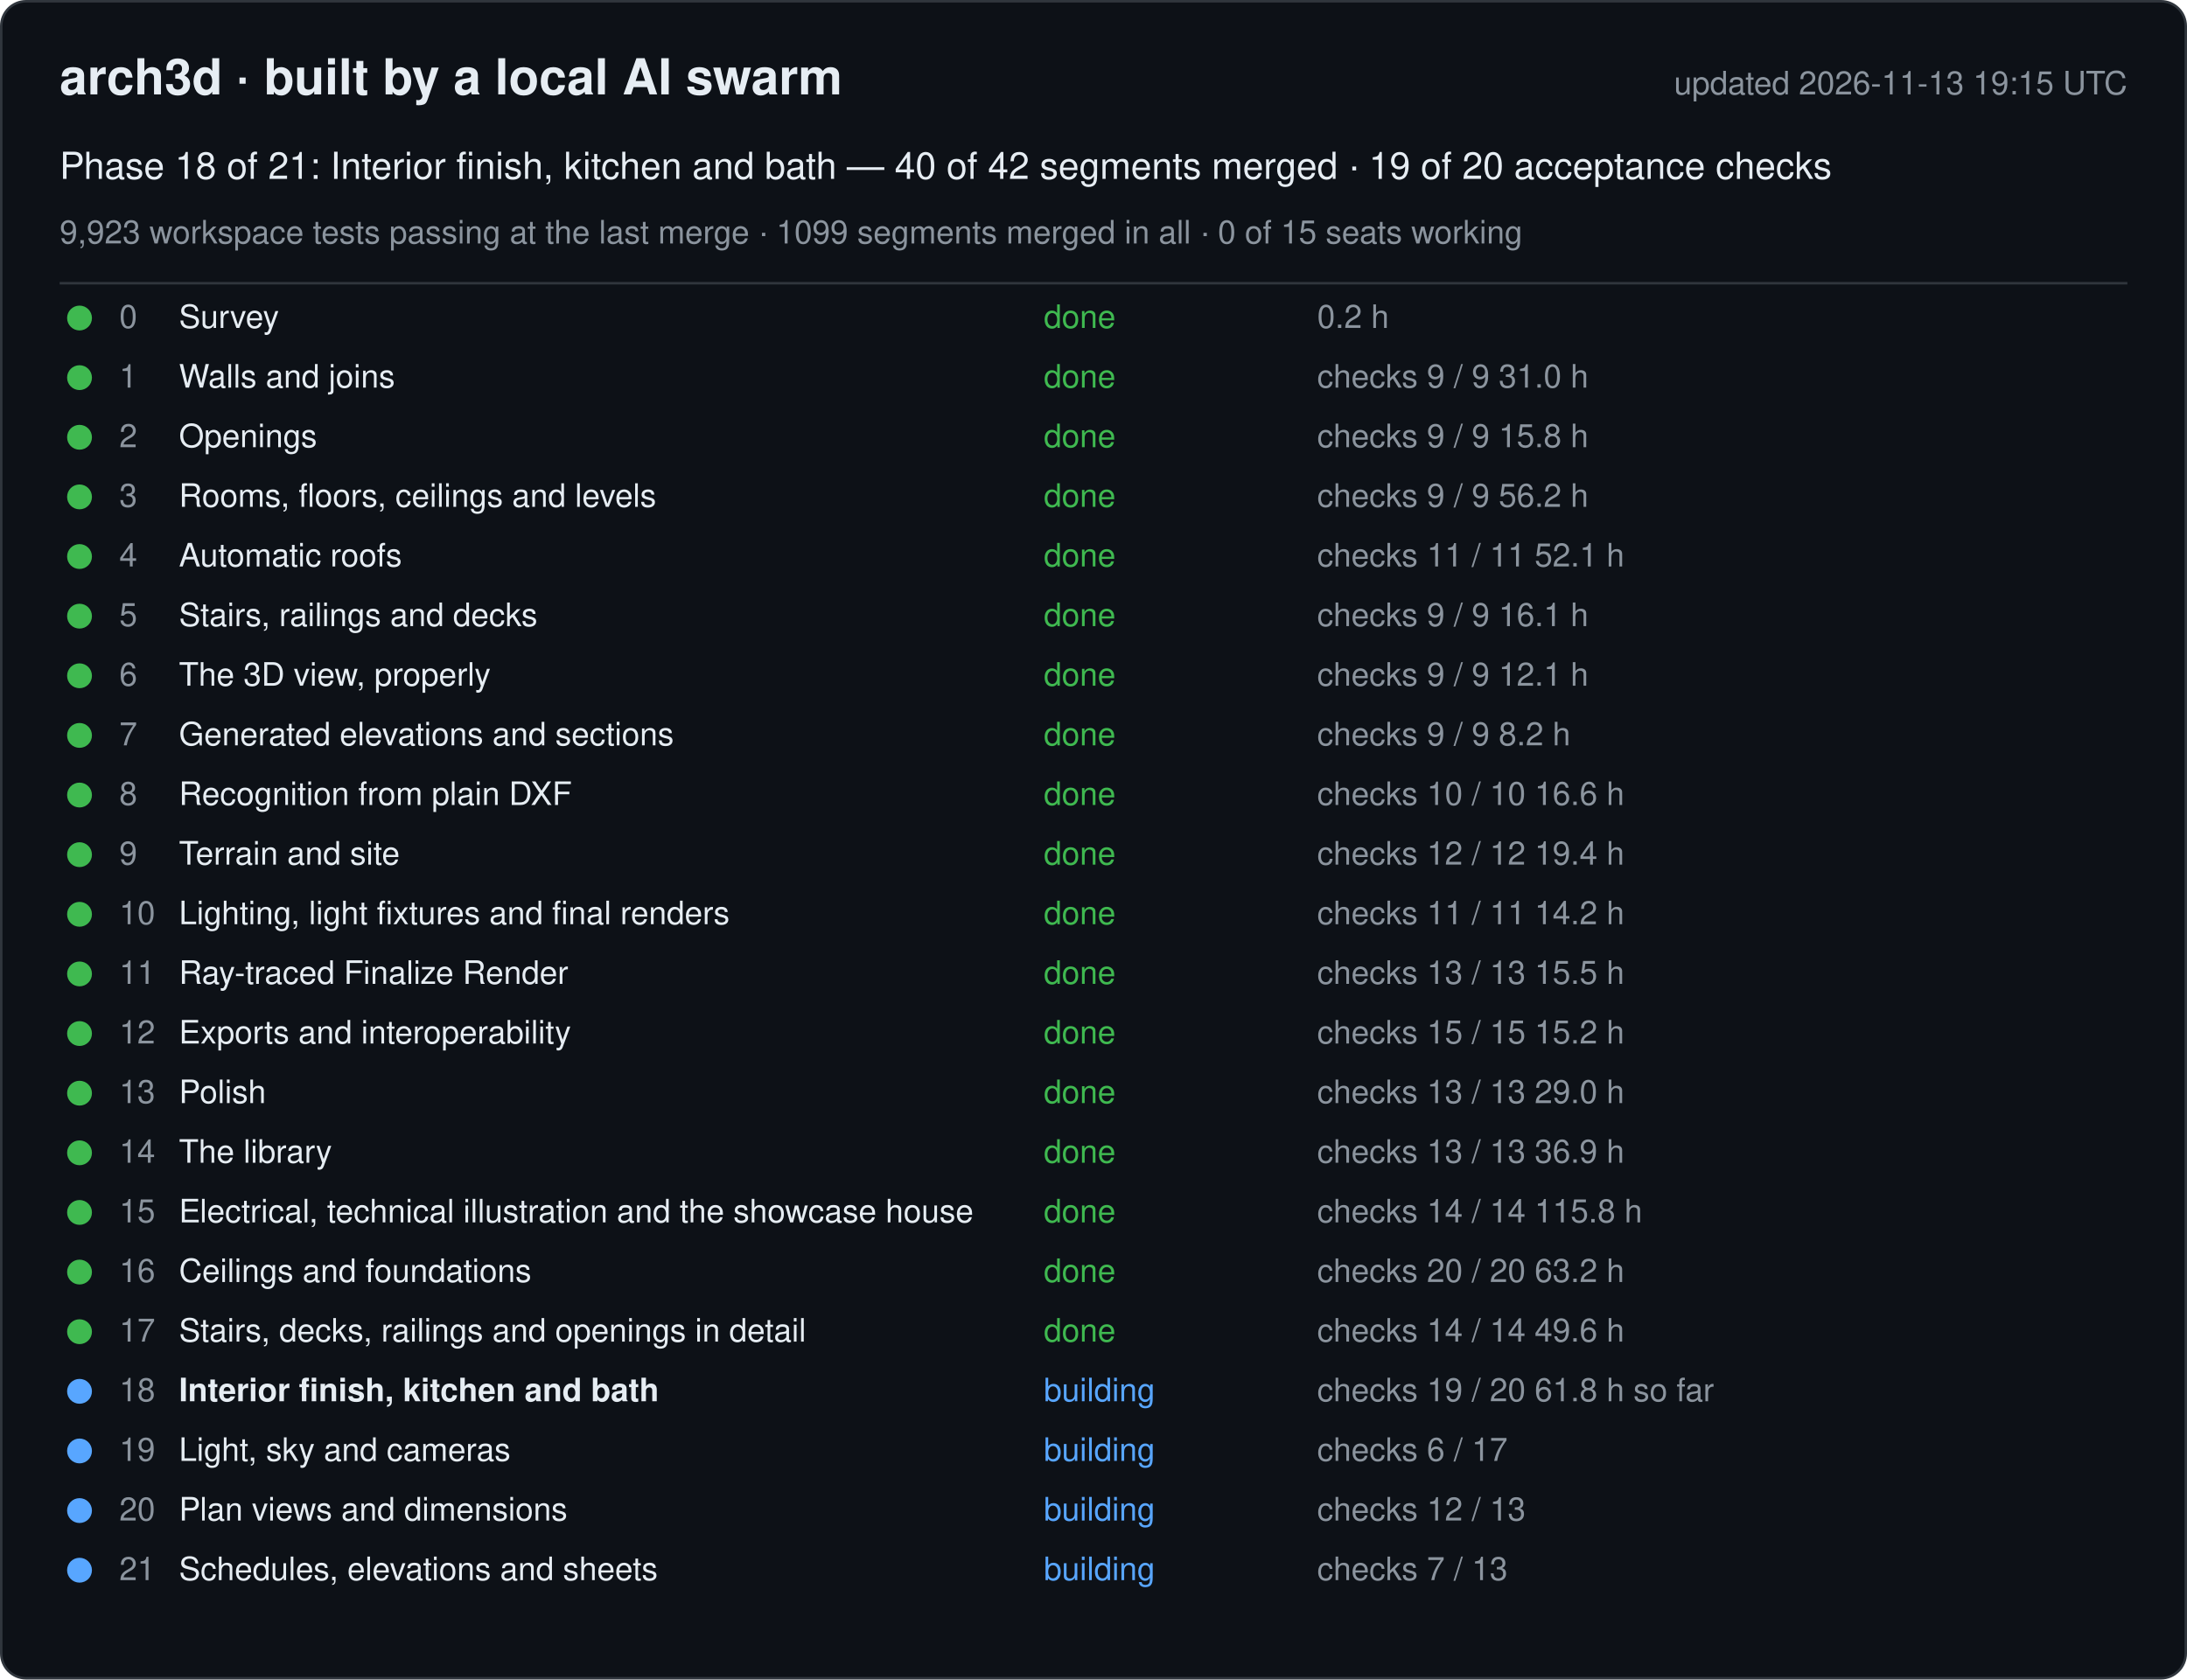
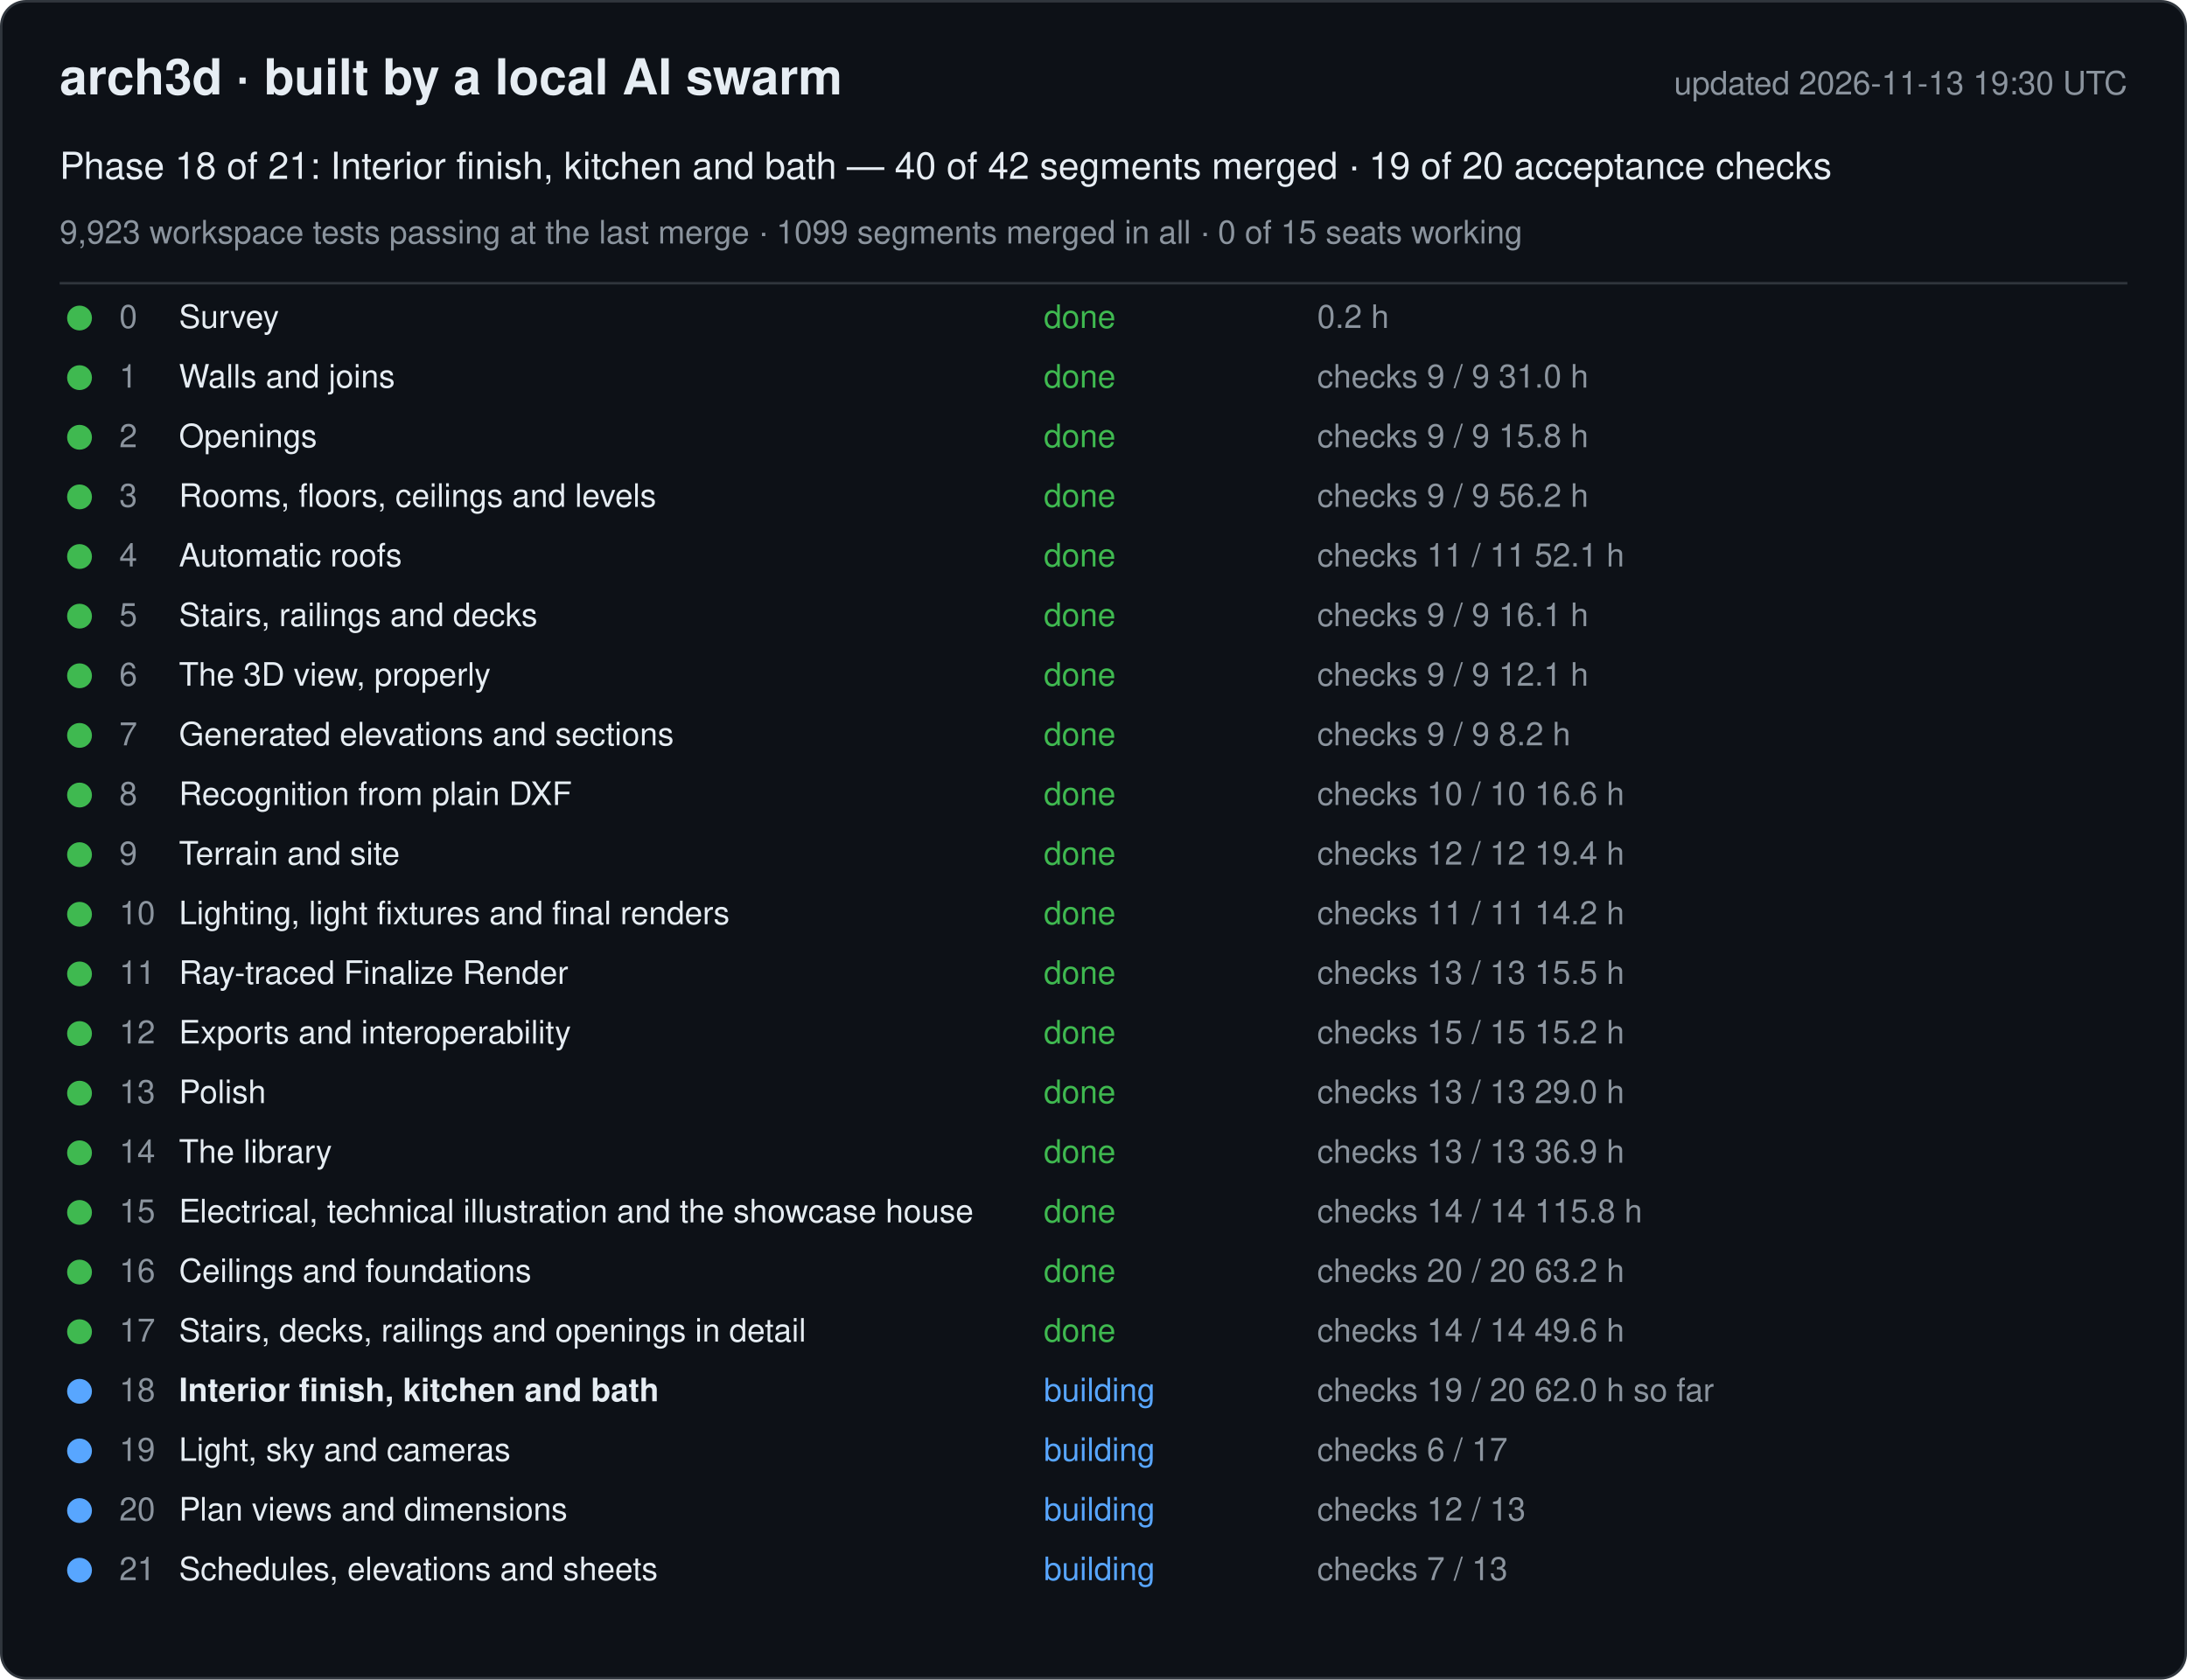
<svg xmlns="http://www.w3.org/2000/svg" width="880" height="676" viewBox="0 0 880 676" font-family="-apple-system, Segoe UI, Helvetica, Arial, sans-serif">
  <rect x="0.5" y="0.5" width="879" height="675" rx="10" fill="#0d1117" stroke="#30363d" />
  <text x="24" y="38" font-size="20" font-weight="600" fill="#e6edf3">arch3d · built by a local AI swarm</text>
-   <text x="856" y="38" font-size="13" fill="#8b949e" text-anchor="end">updated 2026-11-13 19:15 UTC</text>
+   <text x="856" y="38" font-size="13" fill="#8b949e" text-anchor="end">updated 2026-11-13 19:30 UTC</text>
  <text x="24" y="72" font-size="15" fill="#e6edf3">Phase 18 of 21: Interior finish, kitchen and bath — 40 of 42 segments merged · 19 of 20 acceptance checks</text>
  <text x="24" y="98" font-size="13" fill="#8b949e">9,923 workspace tests passing at the last merge · 1099 segments merged in all · 0 of 15 seats working</text>
  <line x1="24" y1="114" x2="856" y2="114" stroke="#30363d" />
  <g data-phase="0">
    <circle cx="32" cy="128" r="5" fill="#3fb950" />
    <text x="48" y="132" font-size="13" fill="#8b949e">0</text>
    <text x="72" y="132" font-size="13" fill="#e6edf3">Survey</text>
    <text x="420" y="132" font-size="13" fill="#3fb950">done</text>
    <text x="530" y="132" font-size="13" fill="#8b949e">0.2 h</text>
  </g>
  <g data-phase="1">
    <circle cx="32" cy="152" r="5" fill="#3fb950" />
    <text x="48" y="156" font-size="13" fill="#8b949e">1</text>
    <text x="72" y="156" font-size="13" fill="#e6edf3">Walls and joins</text>
    <text x="420" y="156" font-size="13" fill="#3fb950">done</text>
    <text x="530" y="156" font-size="13" fill="#8b949e">checks 9 / 9   31.0 h</text>
  </g>
  <g data-phase="2">
    <circle cx="32" cy="176" r="5" fill="#3fb950" />
    <text x="48" y="180" font-size="13" fill="#8b949e">2</text>
    <text x="72" y="180" font-size="13" fill="#e6edf3">Openings</text>
    <text x="420" y="180" font-size="13" fill="#3fb950">done</text>
    <text x="530" y="180" font-size="13" fill="#8b949e">checks 9 / 9   15.8 h</text>
  </g>
  <g data-phase="3">
    <circle cx="32" cy="200" r="5" fill="#3fb950" />
    <text x="48" y="204" font-size="13" fill="#8b949e">3</text>
    <text x="72" y="204" font-size="13" fill="#e6edf3">Rooms, floors, ceilings and levels</text>
    <text x="420" y="204" font-size="13" fill="#3fb950">done</text>
    <text x="530" y="204" font-size="13" fill="#8b949e">checks 9 / 9   56.2 h</text>
  </g>
  <g data-phase="4">
    <circle cx="32" cy="224" r="5" fill="#3fb950" />
    <text x="48" y="228" font-size="13" fill="#8b949e">4</text>
    <text x="72" y="228" font-size="13" fill="#e6edf3">Automatic roofs</text>
    <text x="420" y="228" font-size="13" fill="#3fb950">done</text>
    <text x="530" y="228" font-size="13" fill="#8b949e">checks 11 / 11   52.1 h</text>
  </g>
  <g data-phase="5">
    <circle cx="32" cy="248" r="5" fill="#3fb950" />
    <text x="48" y="252" font-size="13" fill="#8b949e">5</text>
    <text x="72" y="252" font-size="13" fill="#e6edf3">Stairs, railings and decks</text>
    <text x="420" y="252" font-size="13" fill="#3fb950">done</text>
    <text x="530" y="252" font-size="13" fill="#8b949e">checks 9 / 9   16.1 h</text>
  </g>
  <g data-phase="6">
    <circle cx="32" cy="272" r="5" fill="#3fb950" />
    <text x="48" y="276" font-size="13" fill="#8b949e">6</text>
    <text x="72" y="276" font-size="13" fill="#e6edf3">The 3D view, properly</text>
    <text x="420" y="276" font-size="13" fill="#3fb950">done</text>
    <text x="530" y="276" font-size="13" fill="#8b949e">checks 9 / 9   12.1 h</text>
  </g>
  <g data-phase="7">
    <circle cx="32" cy="296" r="5" fill="#3fb950" />
    <text x="48" y="300" font-size="13" fill="#8b949e">7</text>
    <text x="72" y="300" font-size="13" fill="#e6edf3">Generated elevations and sections</text>
    <text x="420" y="300" font-size="13" fill="#3fb950">done</text>
    <text x="530" y="300" font-size="13" fill="#8b949e">checks 9 / 9   8.2 h</text>
  </g>
  <g data-phase="8">
    <circle cx="32" cy="320" r="5" fill="#3fb950" />
    <text x="48" y="324" font-size="13" fill="#8b949e">8</text>
    <text x="72" y="324" font-size="13" fill="#e6edf3">Recognition from plain DXF</text>
    <text x="420" y="324" font-size="13" fill="#3fb950">done</text>
    <text x="530" y="324" font-size="13" fill="#8b949e">checks 10 / 10   16.6 h</text>
  </g>
  <g data-phase="9">
    <circle cx="32" cy="344" r="5" fill="#3fb950" />
    <text x="48" y="348" font-size="13" fill="#8b949e">9</text>
    <text x="72" y="348" font-size="13" fill="#e6edf3">Terrain and site</text>
    <text x="420" y="348" font-size="13" fill="#3fb950">done</text>
    <text x="530" y="348" font-size="13" fill="#8b949e">checks 12 / 12   19.4 h</text>
  </g>
  <g data-phase="10">
    <circle cx="32" cy="368" r="5" fill="#3fb950" />
    <text x="48" y="372" font-size="13" fill="#8b949e">10</text>
    <text x="72" y="372" font-size="13" fill="#e6edf3">Lighting, light fixtures and final renders</text>
    <text x="420" y="372" font-size="13" fill="#3fb950">done</text>
    <text x="530" y="372" font-size="13" fill="#8b949e">checks 11 / 11   14.2 h</text>
  </g>
  <g data-phase="11">
    <circle cx="32" cy="392" r="5" fill="#3fb950" />
    <text x="48" y="396" font-size="13" fill="#8b949e">11</text>
    <text x="72" y="396" font-size="13" fill="#e6edf3">Ray-traced Finalize Render</text>
    <text x="420" y="396" font-size="13" fill="#3fb950">done</text>
    <text x="530" y="396" font-size="13" fill="#8b949e">checks 13 / 13   15.5 h</text>
  </g>
  <g data-phase="12">
    <circle cx="32" cy="416" r="5" fill="#3fb950" />
    <text x="48" y="420" font-size="13" fill="#8b949e">12</text>
    <text x="72" y="420" font-size="13" fill="#e6edf3">Exports and interoperability</text>
    <text x="420" y="420" font-size="13" fill="#3fb950">done</text>
    <text x="530" y="420" font-size="13" fill="#8b949e">checks 15 / 15   15.2 h</text>
  </g>
  <g data-phase="13">
    <circle cx="32" cy="440" r="5" fill="#3fb950" />
    <text x="48" y="444" font-size="13" fill="#8b949e">13</text>
    <text x="72" y="444" font-size="13" fill="#e6edf3">Polish</text>
    <text x="420" y="444" font-size="13" fill="#3fb950">done</text>
    <text x="530" y="444" font-size="13" fill="#8b949e">checks 13 / 13   29.0 h</text>
  </g>
  <g data-phase="14">
    <circle cx="32" cy="464" r="5" fill="#3fb950" />
    <text x="48" y="468" font-size="13" fill="#8b949e">14</text>
    <text x="72" y="468" font-size="13" fill="#e6edf3">The library</text>
    <text x="420" y="468" font-size="13" fill="#3fb950">done</text>
    <text x="530" y="468" font-size="13" fill="#8b949e">checks 13 / 13   36.9 h</text>
  </g>
  <g data-phase="15">
    <circle cx="32" cy="488" r="5" fill="#3fb950" />
    <text x="48" y="492" font-size="13" fill="#8b949e">15</text>
    <text x="72" y="492" font-size="13" fill="#e6edf3">Electrical, technical illustration and the showcase house</text>
    <text x="420" y="492" font-size="13" fill="#3fb950">done</text>
    <text x="530" y="492" font-size="13" fill="#8b949e">checks 14 / 14   115.8 h</text>
  </g>
  <g data-phase="16">
    <circle cx="32" cy="512" r="5" fill="#3fb950" />
    <text x="48" y="516" font-size="13" fill="#8b949e">16</text>
    <text x="72" y="516" font-size="13" fill="#e6edf3">Ceilings and foundations</text>
    <text x="420" y="516" font-size="13" fill="#3fb950">done</text>
    <text x="530" y="516" font-size="13" fill="#8b949e">checks 20 / 20   63.2 h</text>
  </g>
  <g data-phase="17">
    <circle cx="32" cy="536" r="5" fill="#3fb950" />
    <text x="48" y="540" font-size="13" fill="#8b949e">17</text>
    <text x="72" y="540" font-size="13" fill="#e6edf3">Stairs, decks, railings and openings in detail</text>
    <text x="420" y="540" font-size="13" fill="#3fb950">done</text>
    <text x="530" y="540" font-size="13" fill="#8b949e">checks 14 / 14   49.6 h</text>
  </g>
  <g data-phase="18">
    <circle cx="32" cy="560" r="5" fill="#58a6ff" />
    <text x="48" y="564" font-size="13" fill="#8b949e">18</text>
    <text x="72" y="564" font-size="13" fill="#e6edf3" font-weight="600">Interior finish, kitchen and bath</text>
    <text x="420" y="564" font-size="13" fill="#58a6ff">building</text>
-     <text x="530" y="564" font-size="13" fill="#8b949e">checks 19 / 20   61.8 h so far</text>
+     <text x="530" y="564" font-size="13" fill="#8b949e">checks 19 / 20   62.0 h so far</text>
  </g>
  <g data-phase="19">
    <circle cx="32" cy="584" r="5" fill="#58a6ff" />
    <text x="48" y="588" font-size="13" fill="#8b949e">19</text>
    <text x="72" y="588" font-size="13" fill="#e6edf3">Light, sky and cameras</text>
    <text x="420" y="588" font-size="13" fill="#58a6ff">building</text>
    <text x="530" y="588" font-size="13" fill="#8b949e">checks 6 / 17</text>
  </g>
  <g data-phase="20">
    <circle cx="32" cy="608" r="5" fill="#58a6ff" />
    <text x="48" y="612" font-size="13" fill="#8b949e">20</text>
    <text x="72" y="612" font-size="13" fill="#e6edf3">Plan views and dimensions</text>
    <text x="420" y="612" font-size="13" fill="#58a6ff">building</text>
    <text x="530" y="612" font-size="13" fill="#8b949e">checks 12 / 13</text>
  </g>
  <g data-phase="21">
    <circle cx="32" cy="632" r="5" fill="#58a6ff" />
    <text x="48" y="636" font-size="13" fill="#8b949e">21</text>
    <text x="72" y="636" font-size="13" fill="#e6edf3">Schedules, elevations and sheets</text>
    <text x="420" y="636" font-size="13" fill="#58a6ff">building</text>
    <text x="530" y="636" font-size="13" fill="#8b949e">checks 7 / 13</text>
  </g>
</svg>
